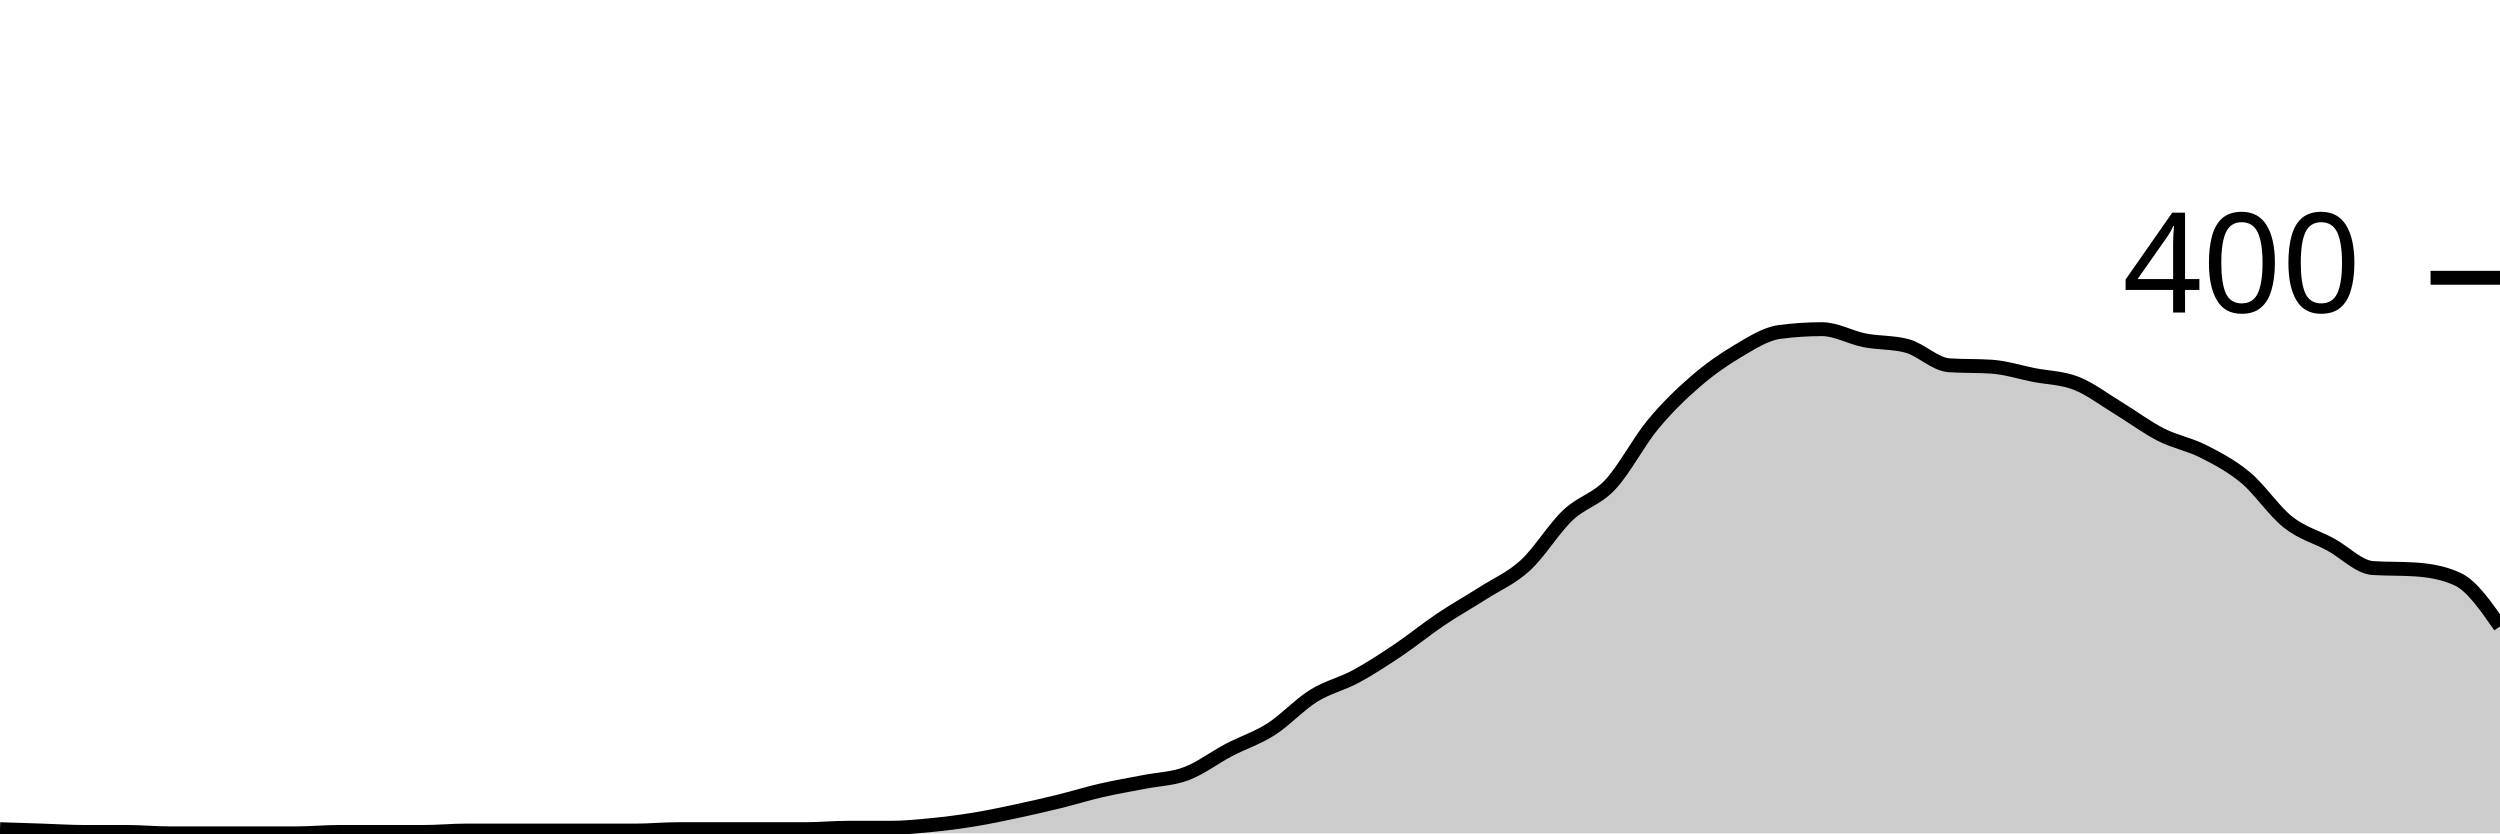
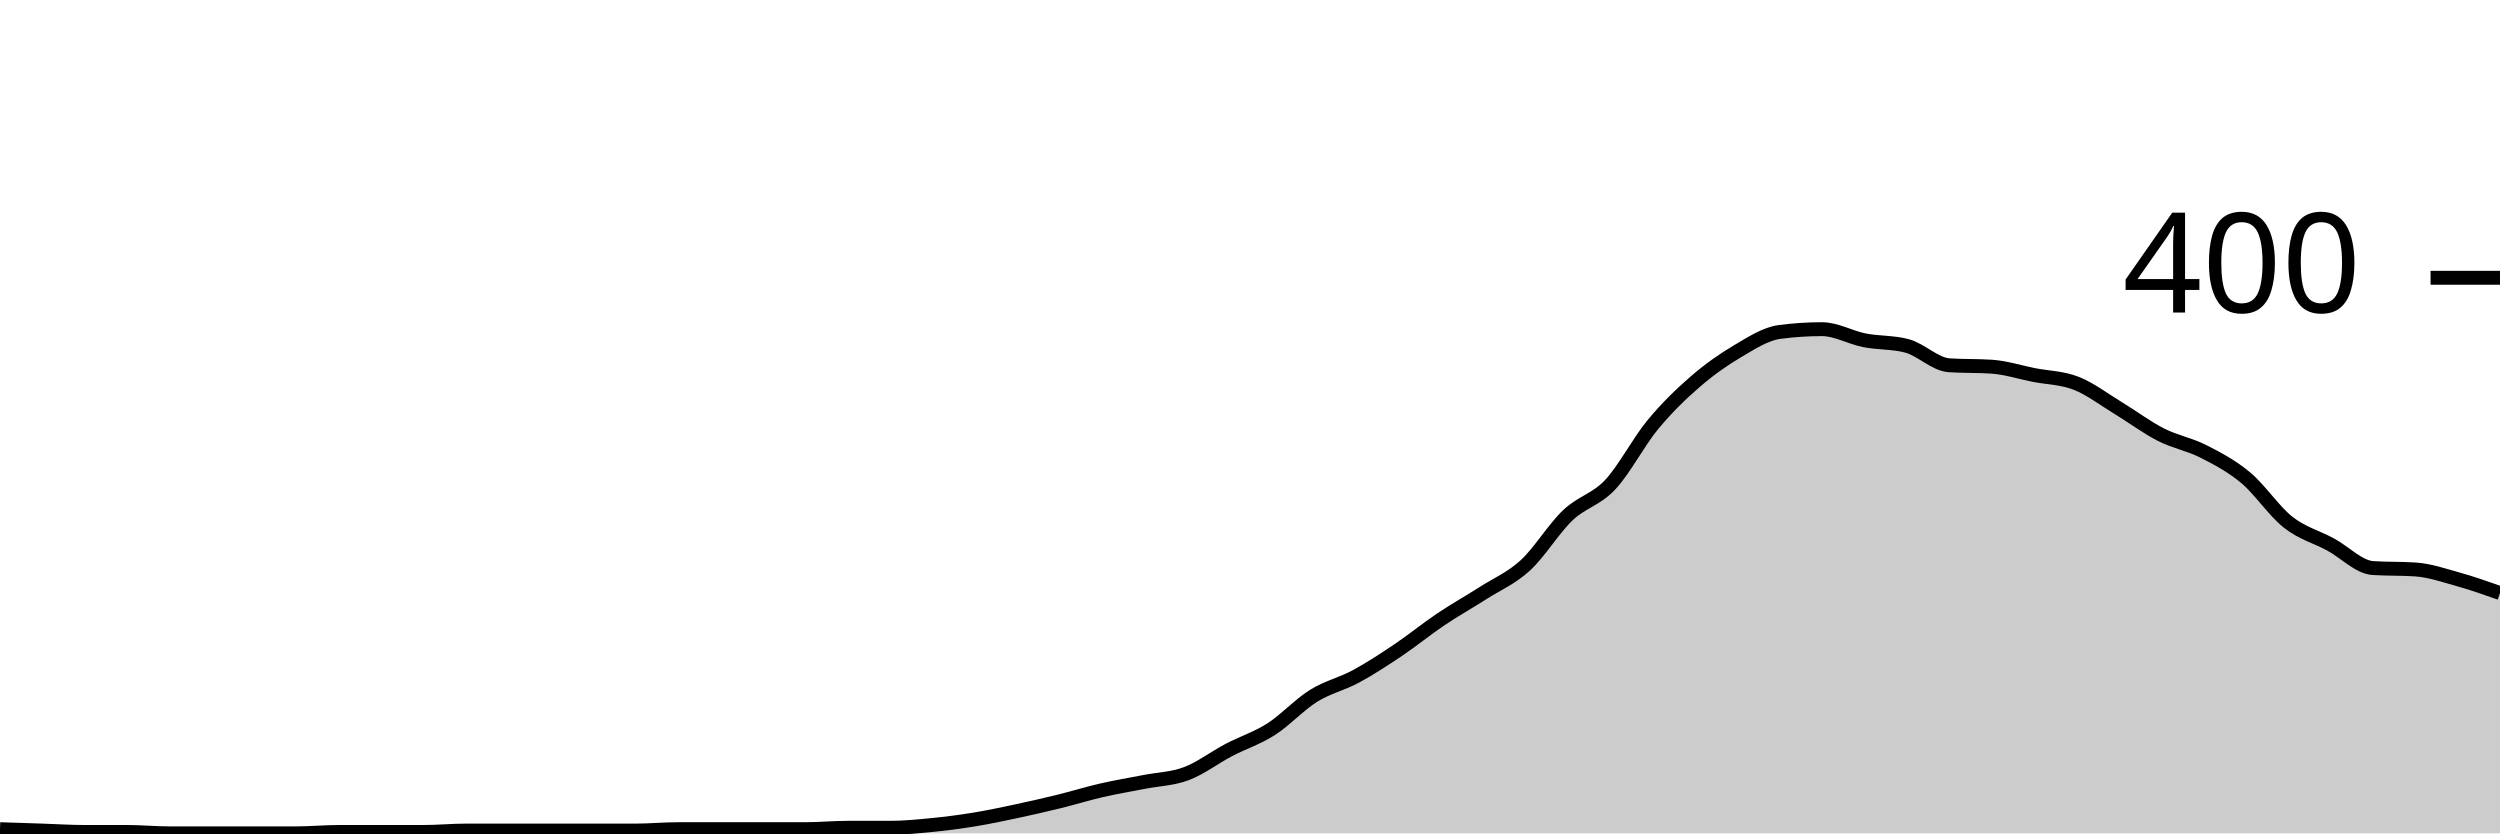
<svg xmlns="http://www.w3.org/2000/svg" viewBox="0 0 180 60">
  <g transform="translate(0,20)">
-     <path class="area" fill="rgba(0, 0, 0, 0.2)" d="M0,39.7C1.017,39.733,2.034,39.767,3.051,39.8C4.068,39.833,5.085,39.9,6.102,39.9C7.119,39.9,8.136,39.9,9.153,39.9C10.169,39.9,11.186,40,12.203,40C13.22,40,14.237,40,15.254,40C16.271,40,17.288,40,18.305,40C19.322,40,20.339,40,21.356,40C22.373,40,23.39,39.9,24.407,39.9C25.424,39.9,26.441,39.9,27.458,39.9C28.475,39.9,29.492,39.9,30.508,39.9C31.525,39.9,32.542,39.8,33.559,39.8C34.576,39.8,35.593,39.8,36.61,39.8C37.627,39.8,38.644,39.8,39.661,39.8C40.678,39.8,41.695,39.8,42.712,39.8C43.729,39.8,44.746,39.8,45.763,39.8C46.78,39.8,47.797,39.7,48.814,39.7C49.831,39.7,50.847,39.7,51.864,39.7C52.881,39.7,53.898,39.7,54.915,39.7C55.932,39.7,56.949,39.7,57.966,39.7C58.983,39.7,60,39.6,61.017,39.6C62.034,39.6,63.051,39.6,64.068,39.6C65.085,39.6,66.102,39.5,67.119,39.4C68.136,39.3,69.153,39.167,70.169,39C71.186,38.833,72.203,38.617,73.22,38.4C74.237,38.183,75.254,37.95,76.271,37.7C77.288,37.45,78.305,37.133,79.322,36.9C80.339,36.667,81.356,36.5,82.373,36.3C83.39,36.1,84.407,36.083,85.424,35.7C86.441,35.317,87.458,34.533,88.475,34C89.492,33.467,90.508,33.15,91.525,32.5C92.542,31.85,93.559,30.733,94.576,30.1C95.593,29.467,96.61,29.25,97.627,28.7C98.644,28.15,99.661,27.483,100.678,26.8C101.695,26.117,102.712,25.283,103.729,24.6C104.746,23.917,105.763,23.35,106.78,22.7C107.797,22.05,108.814,21.633,109.831,20.7C110.847,19.767,111.864,18.067,112.881,17.1C113.898,16.133,114.915,15.983,115.932,14.9C116.949,13.817,117.966,11.833,118.983,10.6C120,9.367,121.017,8.383,122.034,7.5C123.051,6.617,124.068,5.9,125.085,5.3C126.102,4.7,127.119,4.033,128.136,3.9C129.153,3.767,130.169,3.7,131.186,3.7C132.203,3.7,133.22,4.3,134.237,4.5C135.254,4.7,136.271,4.633,137.288,4.9C138.305,5.167,139.322,6.233,140.339,6.3C141.356,6.367,142.373,6.333,143.39,6.4C144.407,6.467,145.424,6.8,146.441,7C147.458,7.2,148.475,7.2,149.492,7.6C150.508,8,151.525,8.783,152.542,9.4C153.559,10.017,154.576,10.783,155.593,11.3C156.61,11.817,157.627,11.983,158.644,12.5C159.661,13.017,160.678,13.55,161.695,14.4C162.712,15.25,163.729,16.8,164.746,17.6C165.763,18.4,166.78,18.65,167.797,19.2C168.814,19.75,169.831,20.833,170.847,20.9C171.864,20.967,172.881,20.933,173.898,21C174.915,21.067,175.932,21.233,176.949,21.7C177.966,22.167,178.983,23.633,180,25.1L180,40C178.983,40,177.966,40,176.949,40C175.932,40,174.915,40,173.898,40C172.881,40,171.864,40,170.847,40C169.831,40,168.814,40,167.797,40C166.78,40,165.763,40,164.746,40C163.729,40,162.712,40,161.695,40C160.678,40,159.661,40,158.644,40C157.627,40,156.61,40,155.593,40C154.576,40,153.559,40,152.542,40C151.525,40,150.508,40,149.492,40C148.475,40,147.458,40,146.441,40C145.424,40,144.407,40,143.39,40C142.373,40,141.356,40,140.339,40C139.322,40,138.305,40,137.288,40C136.271,40,135.254,40,134.237,40C133.22,40,132.203,40,131.186,40C130.169,40,129.153,40,128.136,40C127.119,40,126.102,40,125.085,40C124.068,40,123.051,40,122.034,40C121.017,40,120,40,118.983,40C117.966,40,116.949,40,115.932,40C114.915,40,113.898,40,112.881,40C111.864,40,110.847,40,109.831,40C108.814,40,107.797,40,106.78,40C105.763,40,104.746,40,103.729,40C102.712,40,101.695,40,100.678,40C99.661,40,98.644,40,97.627,40C96.61,40,95.593,40,94.576,40C93.559,40,92.542,40,91.525,40C90.508,40,89.492,40,88.475,40C87.458,40,86.441,40,85.424,40C84.407,40,83.39,40,82.373,40C81.356,40,80.339,40,79.322,40C78.305,40,77.288,40,76.271,40C75.254,40,74.237,40,73.22,40C72.203,40,71.186,40,70.169,40C69.153,40,68.136,40,67.119,40C66.102,40,65.085,40,64.068,40C63.051,40,62.034,40,61.017,40C60,40,58.983,40,57.966,40C56.949,40,55.932,40,54.915,40C53.898,40,52.881,40,51.864,40C50.847,40,49.831,40,48.814,40C47.797,40,46.78,40,45.763,40C44.746,40,43.729,40,42.712,40C41.695,40,40.678,40,39.661,40C38.644,40,37.627,40,36.61,40C35.593,40,34.576,40,33.559,40C32.542,40,31.525,40,30.508,40C29.492,40,28.475,40,27.458,40C26.441,40,25.424,40,24.407,40C23.39,40,22.373,40,21.356,40C20.339,40,19.322,40,18.305,40C17.288,40,16.271,40,15.254,40C14.237,40,13.22,40,12.203,40C11.186,40,10.169,40,9.153,40C8.136,40,7.119,40,6.102,40C5.085,40,4.068,40,3.051,40C2.034,40,1.017,40,0,40Z" />
-     <path class="line" stroke="black" fill="none" d="M0,39.7C1.017,39.733,2.034,39.767,3.051,39.8C4.068,39.833,5.085,39.9,6.102,39.9C7.119,39.9,8.136,39.9,9.153,39.9C10.169,39.9,11.186,40,12.203,40C13.22,40,14.237,40,15.254,40C16.271,40,17.288,40,18.305,40C19.322,40,20.339,40,21.356,40C22.373,40,23.39,39.9,24.407,39.9C25.424,39.9,26.441,39.9,27.458,39.9C28.475,39.9,29.492,39.9,30.508,39.9C31.525,39.9,32.542,39.8,33.559,39.8C34.576,39.8,35.593,39.8,36.61,39.8C37.627,39.8,38.644,39.8,39.661,39.8C40.678,39.8,41.695,39.8,42.712,39.8C43.729,39.8,44.746,39.8,45.763,39.8C46.78,39.8,47.797,39.7,48.814,39.7C49.831,39.7,50.847,39.7,51.864,39.7C52.881,39.7,53.898,39.7,54.915,39.7C55.932,39.7,56.949,39.7,57.966,39.7C58.983,39.7,60,39.6,61.017,39.6C62.034,39.6,63.051,39.6,64.068,39.6C65.085,39.6,66.102,39.5,67.119,39.4C68.136,39.3,69.153,39.167,70.169,39C71.186,38.833,72.203,38.617,73.22,38.4C74.237,38.183,75.254,37.95,76.271,37.7C77.288,37.45,78.305,37.133,79.322,36.9C80.339,36.667,81.356,36.5,82.373,36.3C83.39,36.1,84.407,36.083,85.424,35.7C86.441,35.317,87.458,34.533,88.475,34C89.492,33.467,90.508,33.15,91.525,32.5C92.542,31.85,93.559,30.733,94.576,30.1C95.593,29.467,96.61,29.25,97.627,28.7C98.644,28.15,99.661,27.483,100.678,26.8C101.695,26.117,102.712,25.283,103.729,24.6C104.746,23.917,105.763,23.35,106.78,22.7C107.797,22.05,108.814,21.633,109.831,20.7C110.847,19.767,111.864,18.067,112.881,17.1C113.898,16.133,114.915,15.983,115.932,14.9C116.949,13.817,117.966,11.833,118.983,10.6C120,9.367,121.017,8.383,122.034,7.5C123.051,6.617,124.068,5.9,125.085,5.3C126.102,4.7,127.119,4.033,128.136,3.9C129.153,3.767,130.169,3.7,131.186,3.7C132.203,3.7,133.22,4.3,134.237,4.5C135.254,4.7,136.271,4.633,137.288,4.9C138.305,5.167,139.322,6.233,140.339,6.3C141.356,6.367,142.373,6.333,143.39,6.4C144.407,6.467,145.424,6.8,146.441,7C147.458,7.2,148.475,7.2,149.492,7.6C150.508,8,151.525,8.783,152.542,9.4C153.559,10.017,154.576,10.783,155.593,11.3C156.61,11.817,157.627,11.983,158.644,12.5C159.661,13.017,160.678,13.55,161.695,14.4C162.712,15.25,163.729,16.8,164.746,17.6C165.763,18.4,166.78,18.65,167.797,19.2C168.814,19.75,169.831,20.833,170.847,20.9C171.864,20.967,172.881,20.933,173.898,21C174.915,21.067,175.932,21.233,176.949,21.7C177.966,22.167,178.983,23.633,180,25.1" />
+     <path class="area" fill="rgba(0, 0, 0, 0.2)" d="M0,39.7C1.017,39.733,2.034,39.767,3.051,39.8C4.068,39.833,5.085,39.9,6.102,39.9C7.119,39.9,8.136,39.9,9.153,39.9C10.169,39.9,11.186,40,12.203,40C13.22,40,14.237,40,15.254,40C16.271,40,17.288,40,18.305,40C19.322,40,20.339,40,21.356,40C22.373,40,23.39,39.9,24.407,39.9C25.424,39.9,26.441,39.9,27.458,39.9C28.475,39.9,29.492,39.9,30.508,39.9C31.525,39.9,32.542,39.8,33.559,39.8C34.576,39.8,35.593,39.8,36.61,39.8C37.627,39.8,38.644,39.8,39.661,39.8C40.678,39.8,41.695,39.8,42.712,39.8C43.729,39.8,44.746,39.8,45.763,39.8C46.78,39.8,47.797,39.7,48.814,39.7C49.831,39.7,50.847,39.7,51.864,39.7C52.881,39.7,53.898,39.7,54.915,39.7C55.932,39.7,56.949,39.7,57.966,39.7C58.983,39.7,60,39.6,61.017,39.6C62.034,39.6,63.051,39.6,64.068,39.6C65.085,39.6,66.102,39.5,67.119,39.4C68.136,39.3,69.153,39.167,70.169,39C71.186,38.833,72.203,38.617,73.22,38.4C74.237,38.183,75.254,37.95,76.271,37.7C77.288,37.45,78.305,37.133,79.322,36.9C80.339,36.667,81.356,36.5,82.373,36.3C83.39,36.1,84.407,36.083,85.424,35.7C86.441,35.317,87.458,34.533,88.475,34C89.492,33.467,90.508,33.15,91.525,32.5C92.542,31.85,93.559,30.733,94.576,30.1C95.593,29.467,96.61,29.25,97.627,28.7C98.644,28.15,99.661,27.483,100.678,26.8C101.695,26.117,102.712,25.283,103.729,24.6C104.746,23.917,105.763,23.35,106.78,22.7C107.797,22.05,108.814,21.633,109.831,20.7C110.847,19.767,111.864,18.067,112.881,17.1C113.898,16.133,114.915,15.983,115.932,14.9C116.949,13.817,117.966,11.833,118.983,10.6C120,9.367,121.017,8.383,122.034,7.5C123.051,6.617,124.068,5.9,125.085,5.3C126.102,4.7,127.119,4.033,128.136,3.9C129.153,3.767,130.169,3.7,131.186,3.7C132.203,3.7,133.22,4.3,134.237,4.5C135.254,4.7,136.271,4.633,137.288,4.9C138.305,5.167,139.322,6.233,140.339,6.3C141.356,6.367,142.373,6.333,143.39,6.4C144.407,6.467,145.424,6.8,146.441,7C147.458,7.2,148.475,7.2,149.492,7.6C150.508,8,151.525,8.783,152.542,9.4C153.559,10.017,154.576,10.783,155.593,11.3C156.61,11.817,157.627,11.983,158.644,12.5C159.661,13.017,160.678,13.55,161.695,14.4C162.712,15.25,163.729,16.8,164.746,17.6C165.763,18.4,166.78,18.65,167.797,19.2C168.814,19.75,169.831,20.833,170.847,20.9C171.864,20.967,172.881,20.933,173.898,21C174.915,21.067,175.932,21.417,176.949,21.7C177.966,21.983,178.983,22.342,180,22.7L180,40C178.983,40,177.966,40,176.949,40C175.932,40,174.915,40,173.898,40C172.881,40,171.864,40,170.847,40C169.831,40,168.814,40,167.797,40C166.78,40,165.763,40,164.746,40C163.729,40,162.712,40,161.695,40C160.678,40,159.661,40,158.644,40C157.627,40,156.61,40,155.593,40C154.576,40,153.559,40,152.542,40C151.525,40,150.508,40,149.492,40C148.475,40,147.458,40,146.441,40C145.424,40,144.407,40,143.39,40C142.373,40,141.356,40,140.339,40C139.322,40,138.305,40,137.288,40C136.271,40,135.254,40,134.237,40C133.22,40,132.203,40,131.186,40C130.169,40,129.153,40,128.136,40C127.119,40,126.102,40,125.085,40C124.068,40,123.051,40,122.034,40C121.017,40,120,40,118.983,40C117.966,40,116.949,40,115.932,40C114.915,40,113.898,40,112.881,40C111.864,40,110.847,40,109.831,40C108.814,40,107.797,40,106.78,40C105.763,40,104.746,40,103.729,40C102.712,40,101.695,40,100.678,40C99.661,40,98.644,40,97.627,40C96.61,40,95.593,40,94.576,40C93.559,40,92.542,40,91.525,40C90.508,40,89.492,40,88.475,40C87.458,40,86.441,40,85.424,40C84.407,40,83.39,40,82.373,40C81.356,40,80.339,40,79.322,40C78.305,40,77.288,40,76.271,40C75.254,40,74.237,40,73.22,40C72.203,40,71.186,40,70.169,40C69.153,40,68.136,40,67.119,40C66.102,40,65.085,40,64.068,40C63.051,40,62.034,40,61.017,40C60,40,58.983,40,57.966,40C56.949,40,55.932,40,54.915,40C53.898,40,52.881,40,51.864,40C50.847,40,49.831,40,48.814,40C47.797,40,46.78,40,45.763,40C44.746,40,43.729,40,42.712,40C41.695,40,40.678,40,39.661,40C38.644,40,37.627,40,36.61,40C35.593,40,34.576,40,33.559,40C32.542,40,31.525,40,30.508,40C29.492,40,28.475,40,27.458,40C26.441,40,25.424,40,24.407,40C23.39,40,22.373,40,21.356,40C20.339,40,19.322,40,18.305,40C17.288,40,16.271,40,15.254,40C14.237,40,13.22,40,12.203,40C11.186,40,10.169,40,9.153,40C8.136,40,7.119,40,6.102,40C5.085,40,4.068,40,3.051,40C2.034,40,1.017,40,0,40Z" />
+     <path class="line" stroke="black" fill="none" d="M0,39.7C1.017,39.733,2.034,39.767,3.051,39.8C4.068,39.833,5.085,39.9,6.102,39.9C7.119,39.9,8.136,39.9,9.153,39.9C10.169,39.9,11.186,40,12.203,40C13.22,40,14.237,40,15.254,40C16.271,40,17.288,40,18.305,40C19.322,40,20.339,40,21.356,40C22.373,40,23.39,39.9,24.407,39.9C25.424,39.9,26.441,39.9,27.458,39.9C28.475,39.9,29.492,39.9,30.508,39.9C31.525,39.9,32.542,39.8,33.559,39.8C34.576,39.8,35.593,39.8,36.61,39.8C37.627,39.8,38.644,39.8,39.661,39.8C40.678,39.8,41.695,39.8,42.712,39.8C43.729,39.8,44.746,39.8,45.763,39.8C46.78,39.8,47.797,39.7,48.814,39.7C49.831,39.7,50.847,39.7,51.864,39.7C52.881,39.7,53.898,39.7,54.915,39.7C55.932,39.7,56.949,39.7,57.966,39.7C58.983,39.7,60,39.6,61.017,39.6C62.034,39.6,63.051,39.6,64.068,39.6C65.085,39.6,66.102,39.5,67.119,39.4C68.136,39.3,69.153,39.167,70.169,39C71.186,38.833,72.203,38.617,73.22,38.4C74.237,38.183,75.254,37.95,76.271,37.7C77.288,37.45,78.305,37.133,79.322,36.9C80.339,36.667,81.356,36.5,82.373,36.3C83.39,36.1,84.407,36.083,85.424,35.7C86.441,35.317,87.458,34.533,88.475,34C89.492,33.467,90.508,33.15,91.525,32.5C92.542,31.85,93.559,30.733,94.576,30.1C95.593,29.467,96.61,29.25,97.627,28.7C98.644,28.15,99.661,27.483,100.678,26.8C101.695,26.117,102.712,25.283,103.729,24.6C104.746,23.917,105.763,23.35,106.78,22.7C107.797,22.05,108.814,21.633,109.831,20.7C110.847,19.767,111.864,18.067,112.881,17.1C113.898,16.133,114.915,15.983,115.932,14.9C116.949,13.817,117.966,11.833,118.983,10.6C120,9.367,121.017,8.383,122.034,7.5C123.051,6.617,124.068,5.9,125.085,5.3C126.102,4.7,127.119,4.033,128.136,3.9C129.153,3.767,130.169,3.7,131.186,3.7C132.203,3.7,133.22,4.3,134.237,4.5C135.254,4.7,136.271,4.633,137.288,4.9C138.305,5.167,139.322,6.233,140.339,6.3C141.356,6.367,142.373,6.333,143.39,6.4C144.407,6.467,145.424,6.8,146.441,7C147.458,7.2,148.475,7.2,149.492,7.6C150.508,8,151.525,8.783,152.542,9.4C153.559,10.017,154.576,10.783,155.593,11.3C156.61,11.817,157.627,11.983,158.644,12.5C159.661,13.017,160.678,13.55,161.695,14.4C162.712,15.25,163.729,16.8,164.746,17.6C165.763,18.4,166.78,18.65,167.797,19.2C168.814,19.75,169.831,20.833,170.847,20.9C171.864,20.967,172.881,20.933,173.898,21C174.915,21.067,175.932,21.417,176.949,21.7C177.966,21.983,178.983,22.342,180,22.7" />
    <path class="axis-ceiling" stroke-width="1" stroke="black" fill="none" d="M175,0L180,0" />
    <text class="axis-ceiling-label" font-family="sans-serif" text-anchor="end" font-size="10px" x="170" y="2.5">400</text>
  </g>
</svg>
